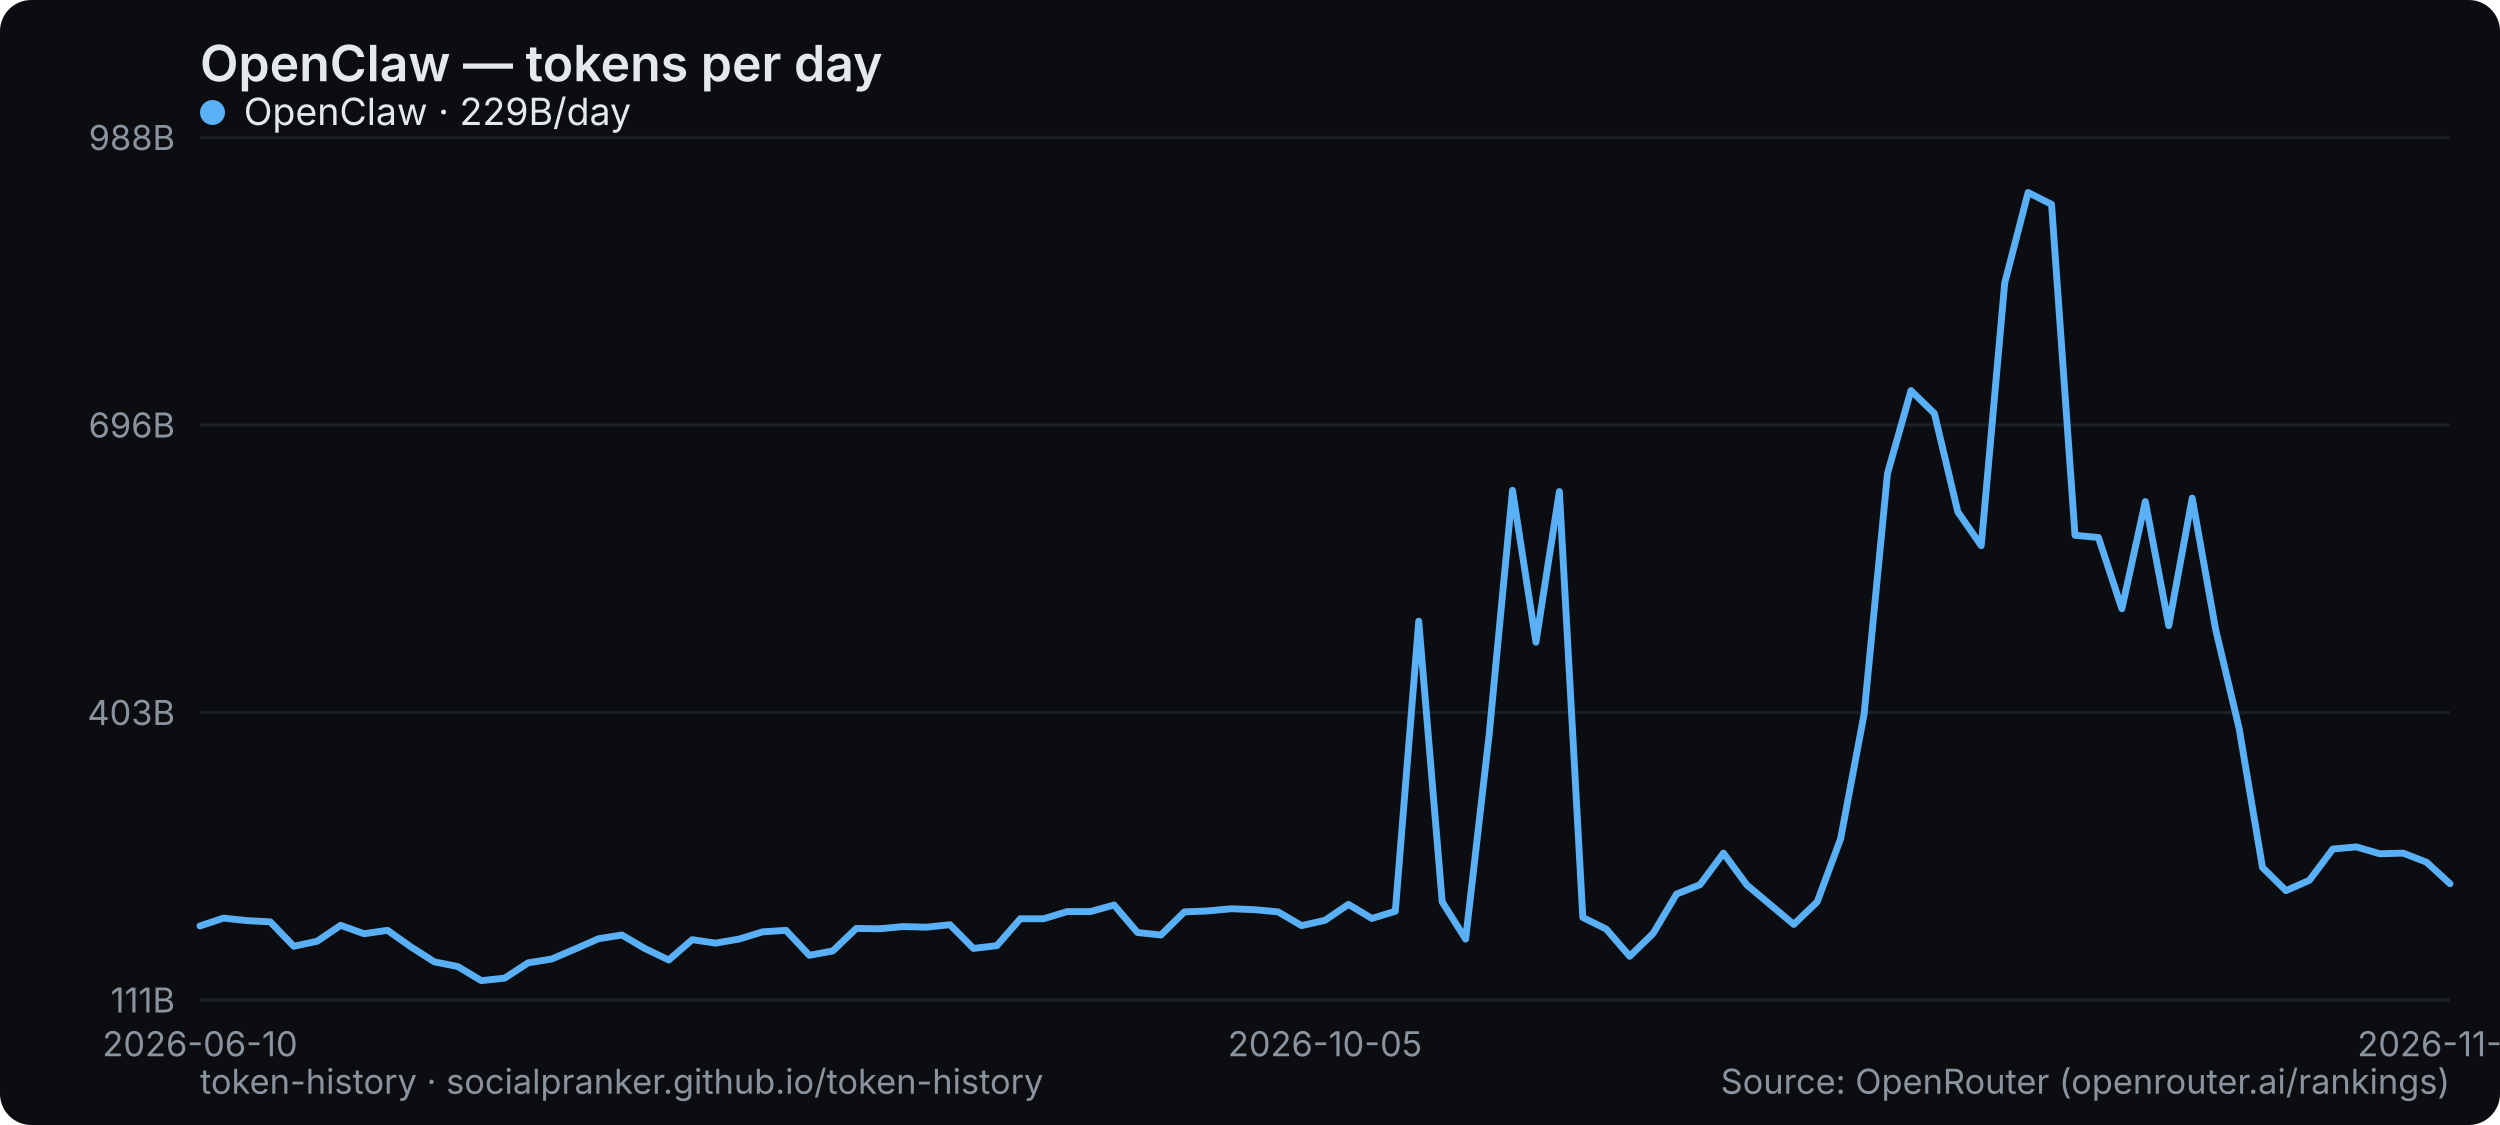
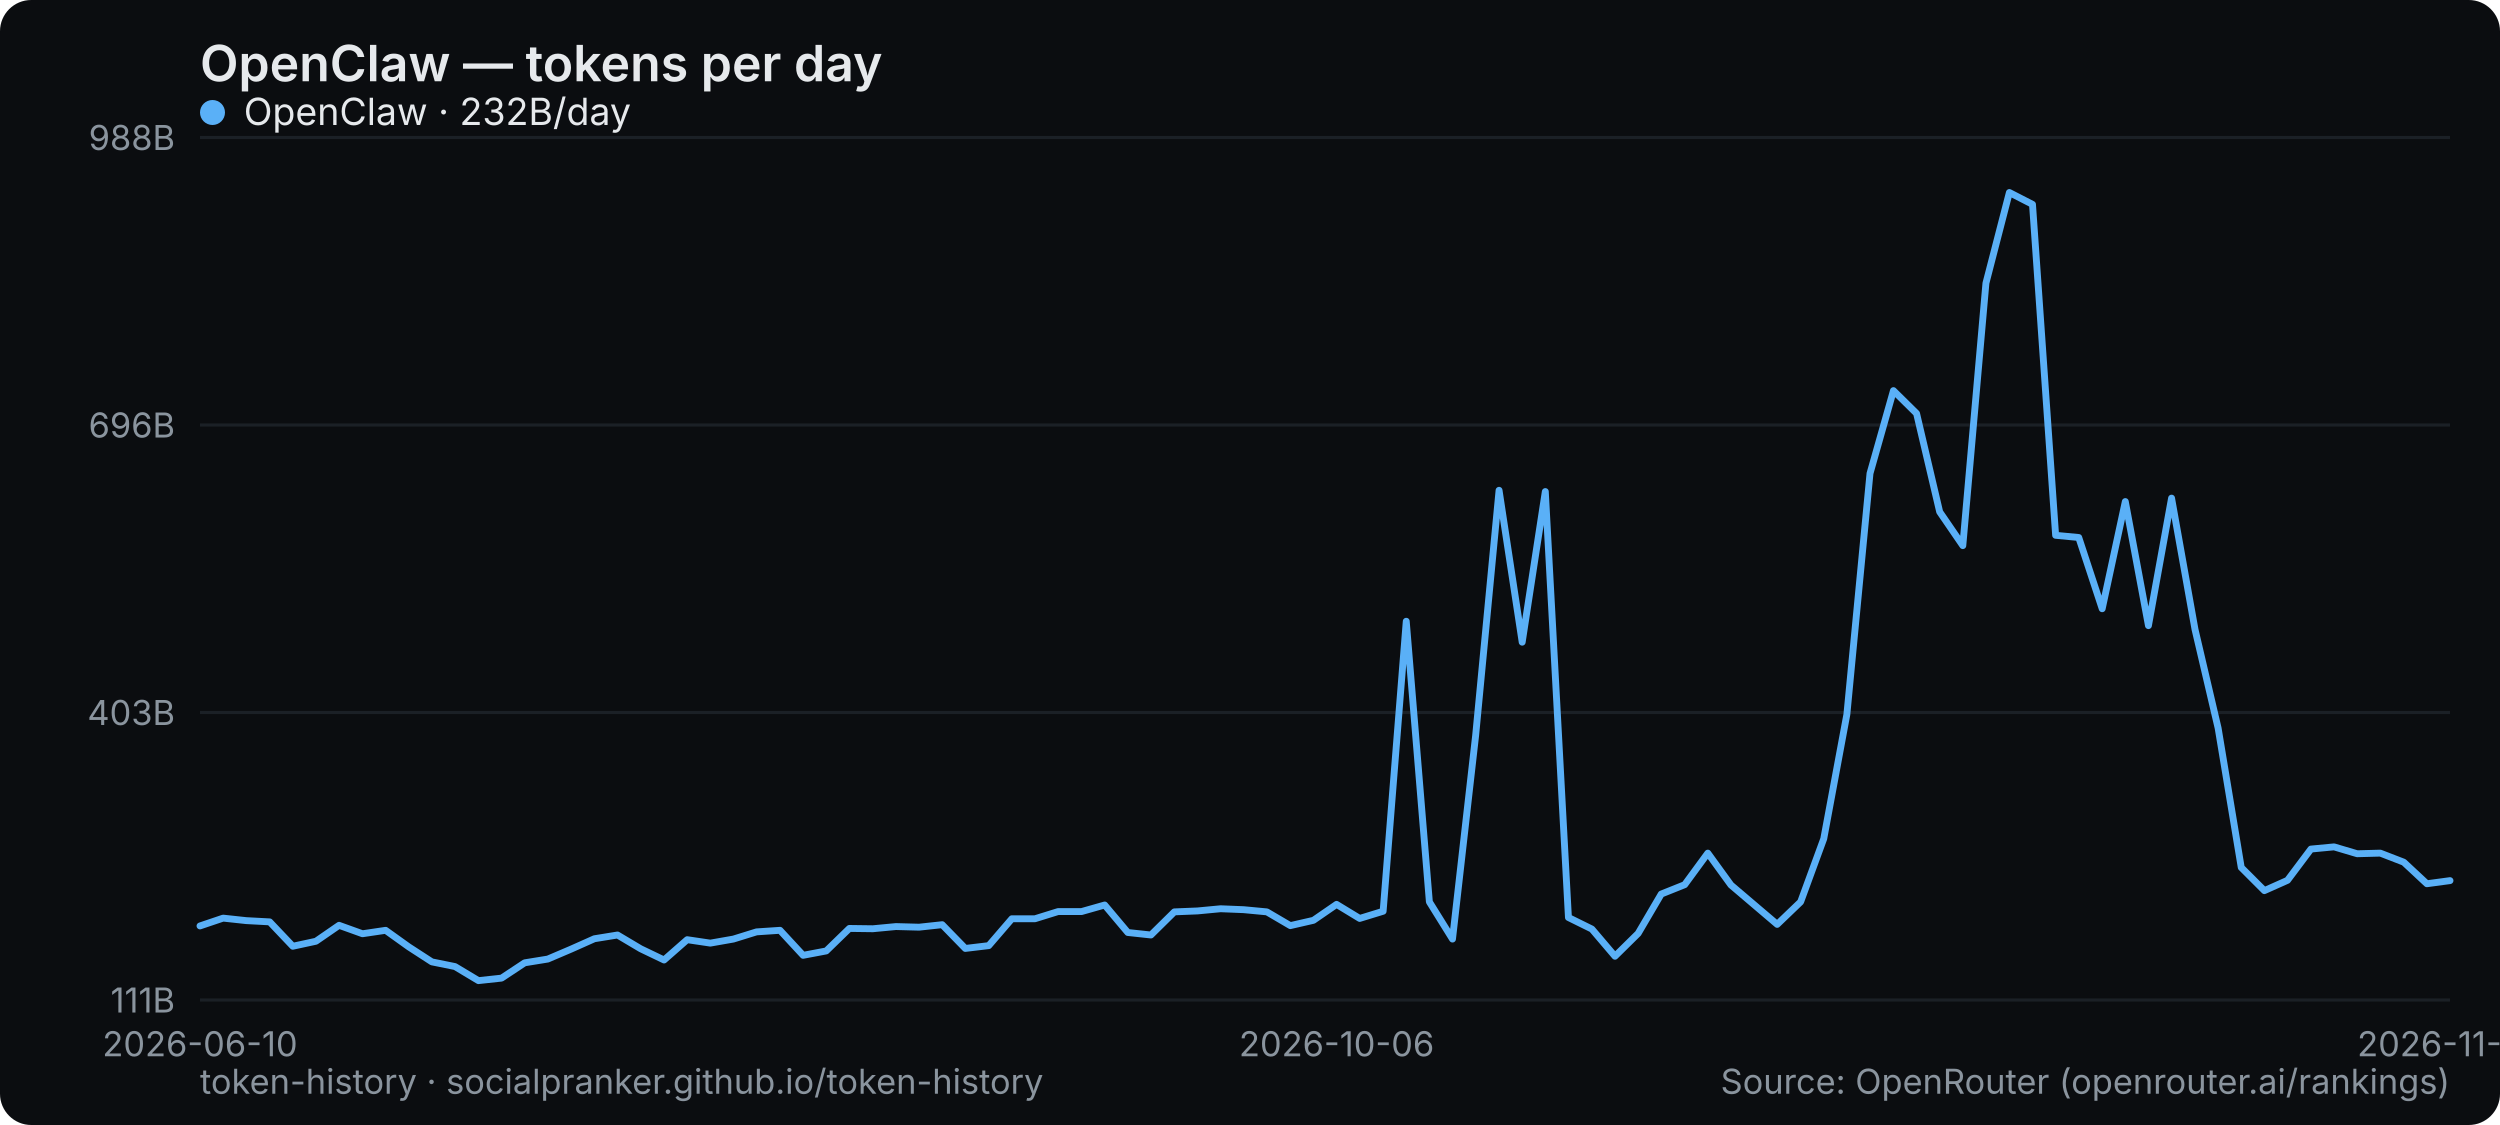
<svg xmlns="http://www.w3.org/2000/svg" width="800" height="360" viewBox="0 0 800 360" role="img" aria-label="OpenClaw — tokens per day">
  <rect width="800" height="360" rx="10" fill="#0b0d10" />
  <text x="64" y="26" font-family="system-ui,-apple-system,Segoe UI,sans-serif" font-size="16" font-weight="600" fill="#e6e9ec">OpenClaw — tokens per day</text>
  <line x1="64" y1="320" x2="784" y2="320" stroke="#1b2026" stroke-width="1" />
  <text x="56" y="324" text-anchor="end" font-family="system-ui,-apple-system,Segoe UI,sans-serif" font-size="11" fill="#8a949e">111B</text>
  <line x1="64" y1="228" x2="784" y2="228" stroke="#1b2026" stroke-width="1" />
  <text x="56" y="232" text-anchor="end" font-family="system-ui,-apple-system,Segoe UI,sans-serif" font-size="11" fill="#8a949e">403B</text>
  <line x1="64" y1="136" x2="784" y2="136" stroke="#1b2026" stroke-width="1" />
  <text x="56" y="140" text-anchor="end" font-family="system-ui,-apple-system,Segoe UI,sans-serif" font-size="11" fill="#8a949e">696B</text>
  <line x1="64" y1="44" x2="784" y2="44" stroke="#1b2026" stroke-width="1" />
  <text x="56" y="48" text-anchor="end" font-family="system-ui,-apple-system,Segoe UI,sans-serif" font-size="11" fill="#8a949e">988B</text>
  <text x="64" y="338" text-anchor="middle" font-family="system-ui,-apple-system,Segoe UI,sans-serif" font-size="11" fill="#8a949e">2026-06-10</text>
-   <text x="424" y="338" text-anchor="middle" font-family="system-ui,-apple-system,Segoe UI,sans-serif" font-size="11" fill="#8a949e">2026-10-05</text>
-   <text x="784" y="338" text-anchor="middle" font-family="system-ui,-apple-system,Segoe UI,sans-serif" font-size="11" fill="#8a949e">2026-11-22</text>
-   <polyline points="64.0,296.3 71.5,293.8 79.0,294.6 86.5,295.0 94.0,302.8 101.5,301.2 109.0,296.1 116.5,298.8 124.0,297.7 131.5,303.0 139.0,307.8 146.5,309.3 154.0,313.8 161.5,313.0 169.0,308.1 176.5,306.9 184.0,303.7 191.5,300.4 199.0,299.2 206.5,303.6 214.0,307.2 221.5,300.7 229.0,301.8 236.5,300.5 244.0,298.2 251.5,297.7 259.0,305.7 266.5,304.3 274.0,297.1 281.5,297.2 289.0,296.5 296.5,296.7 304.0,295.9 311.5,303.5 319.0,302.6 326.5,294.0 334.0,294.0 341.5,291.7 349.0,291.7 356.5,289.6 364.0,298.4 371.5,299.2 379.0,291.8 386.5,291.5 394.0,290.8 401.5,291.1 409.0,291.8 416.5,296.2 424.0,294.5 431.5,289.4 439.0,293.9 446.5,291.6 454.0,198.8 461.5,288.6 469.0,300.5 476.5,235.4 484.0,156.9 491.5,205.5 499.0,157.3 506.5,293.6 514.0,297.3 521.5,306.0 529.0,298.7 536.5,286.1 544.0,283.1 551.5,273.0 559.0,283.2 566.5,289.5 574.0,295.8 581.5,288.6 589.0,268.4 596.5,228.6 604.0,151.5 611.5,125.0 619.0,132.3 626.5,163.8 634.0,174.6 641.5,90.6 649.0,61.6 656.5,65.4 664.0,171.3 671.5,172.0 679.0,194.8 686.5,160.5 694.0,200.2 701.5,159.4 709.0,201.4 716.5,233.0 724.0,277.6 731.5,285.0 739.0,281.7 746.5,271.7 754.0,271.0 761.5,273.2 769.0,273.0 776.5,275.9 784.0,282.8" fill="none" stroke="#5ab0f7" stroke-width="2.2" stroke-linejoin="round" stroke-linecap="round" />
+   <text x="427.711" y="338" text-anchor="middle" font-family="system-ui,-apple-system,Segoe UI,sans-serif" font-size="11" fill="#8a949e">2026-10-06</text>
+   <text x="784" y="338" text-anchor="middle" font-family="system-ui,-apple-system,Segoe UI,sans-serif" font-size="11" fill="#8a949e">2026-11-23</text>
+   <polyline points="64.0,296.3 71.4,293.8 78.8,294.6 86.3,295.0 93.7,302.8 101.1,301.2 108.5,296.1 116.0,298.8 123.4,297.7 130.8,303.0 138.2,307.8 145.6,309.3 153.1,313.8 160.5,313.0 167.9,308.1 175.3,306.9 182.8,303.7 190.2,300.4 197.6,299.2 205.0,303.6 212.5,307.2 219.9,300.7 227.3,301.8 234.7,300.5 242.1,298.2 249.6,297.7 257.0,305.7 264.4,304.3 271.8,297.1 279.3,297.2 286.7,296.5 294.1,296.7 301.5,295.9 308.9,303.5 316.4,302.6 323.8,294.0 331.2,294.0 338.6,291.7 346.1,291.7 353.5,289.6 360.9,298.4 368.3,299.2 375.8,291.8 383.2,291.5 390.6,290.8 398.0,291.1 405.4,291.8 412.9,296.2 420.3,294.5 427.7,289.4 435.1,293.9 442.6,291.6 450.0,198.8 457.4,288.6 464.8,300.5 472.2,235.4 479.7,156.9 487.1,205.5 494.5,157.3 501.9,293.6 509.4,297.3 516.8,306.0 524.2,298.7 531.6,286.1 539.1,283.1 546.5,273.0 553.9,283.2 561.3,289.5 568.7,295.8 576.2,288.6 583.6,268.4 591.0,228.6 598.4,151.5 605.9,125.0 613.3,132.3 620.7,163.8 628.1,174.6 635.5,90.6 643.0,61.6 650.4,65.4 657.8,171.3 665.2,172.0 672.7,194.8 680.1,160.5 687.5,200.2 694.9,159.4 702.4,201.4 709.8,233.0 717.2,277.6 724.6,285.0 732.0,281.7 739.5,271.7 746.9,271.0 754.3,273.2 761.7,273.0 769.2,275.9 776.6,282.8 784.0,281.8" fill="none" stroke="#5ab0f7" stroke-width="2.2" stroke-linejoin="round" stroke-linecap="round" />
  <g font-family="system-ui,-apple-system,Segoe UI,sans-serif" font-size="12">
    <circle cx="68" cy="36" r="4" fill="#5ab0f7" />
-     <text x="78" y="40" fill="#e6e9ec">OpenClaw · 229B/day</text>
+     <text x="78" y="40" fill="#e6e9ec">OpenClaw · 232B/day</text>
  </g>
  <text x="64" y="350" font-family="system-ui,-apple-system,Segoe UI,sans-serif" font-size="11" fill="#8a949e">token-history · socialpranker.github.io/token-history</text>
  <text x="784" y="350" text-anchor="end" font-family="system-ui,-apple-system,Segoe UI,sans-serif" font-size="11" fill="#8a949e">Source: OpenRouter (openrouter.ai/rankings)</text>
</svg>
